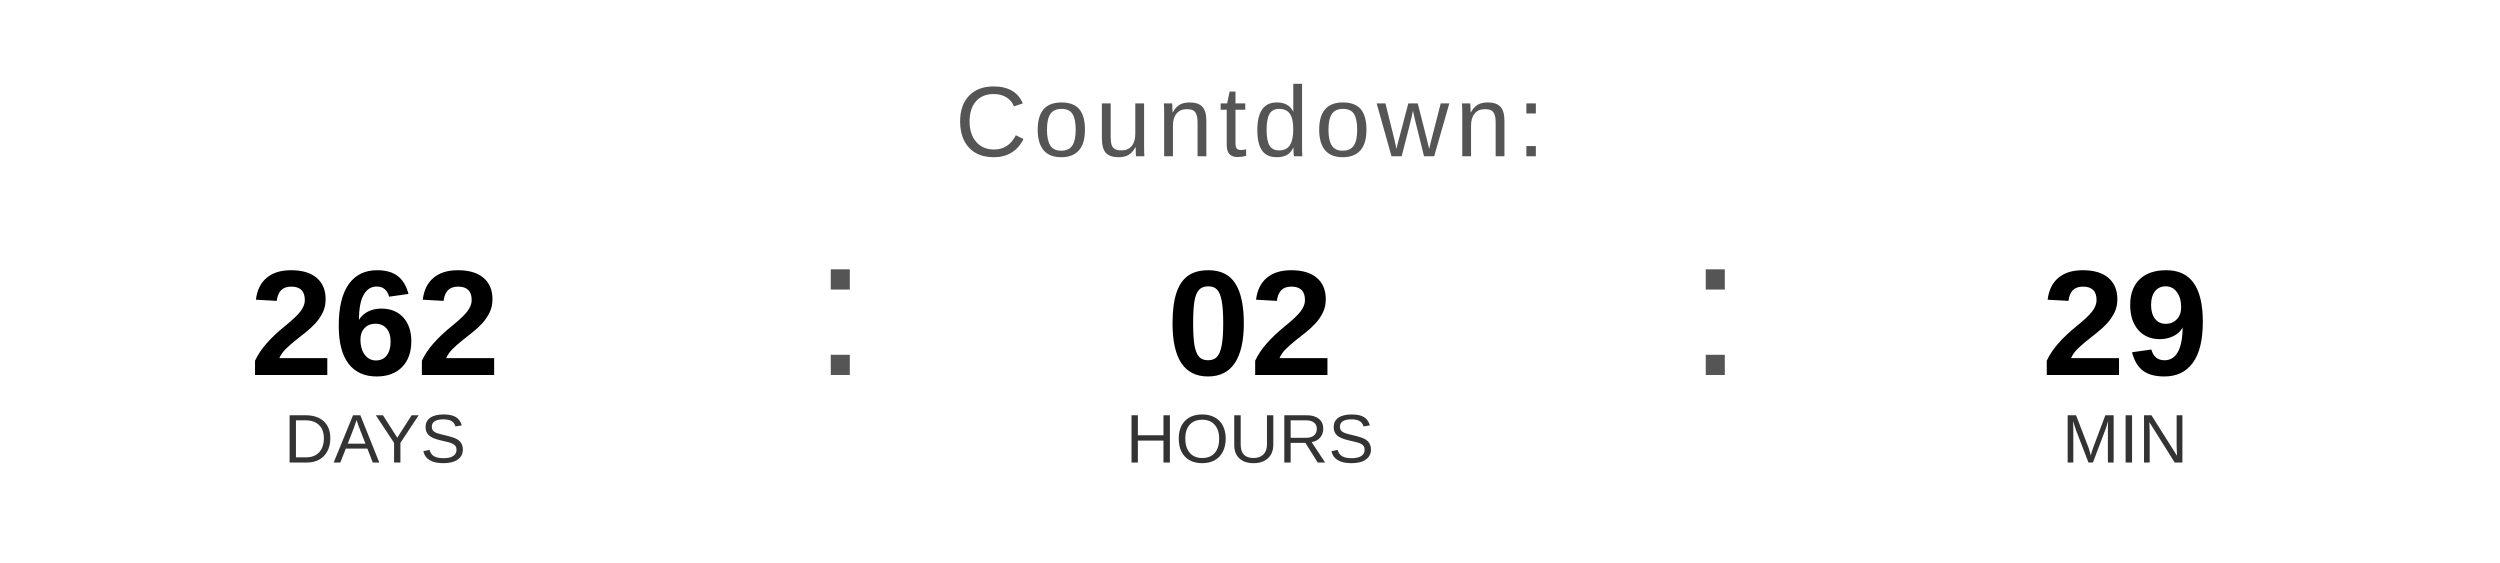
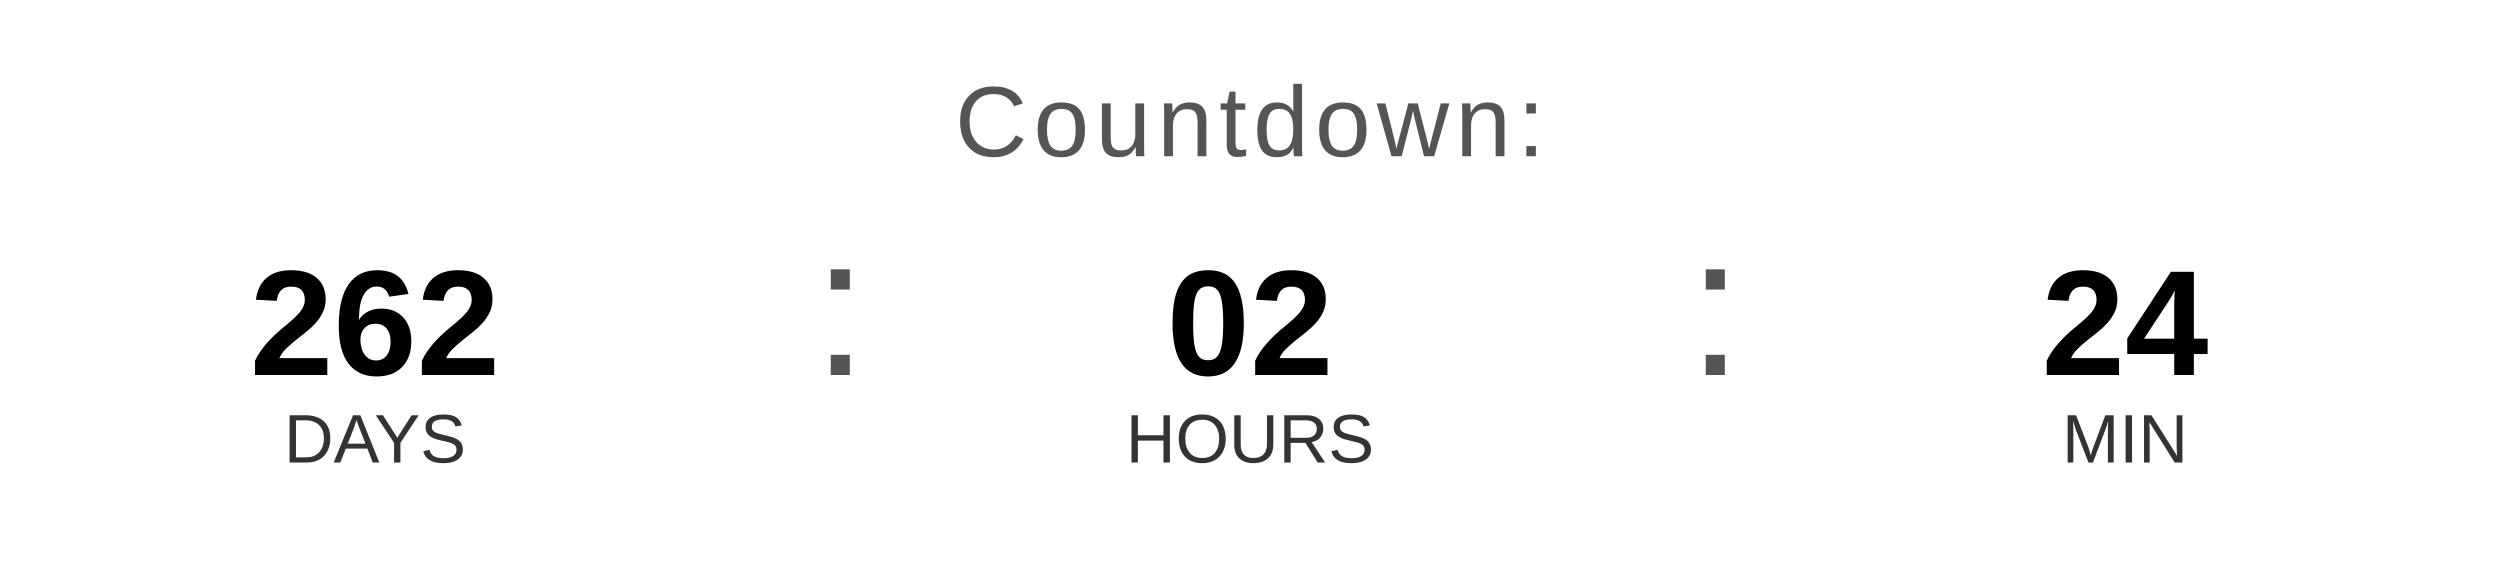
<svg xmlns="http://www.w3.org/2000/svg" width="400" height="90" viewBox="0 0 400 90">
  <text x="200" y="25" font-family="Arial, Helvetica, sans-serif" font-size="16" fill="#555555" text-anchor="middle" letter-spacing="1">
    Countdown:
  </text>
  <text x="60" y="60" font-family="Arial, Helvetica, sans-serif" font-size="24" font-weight="bold" fill="#000000" text-anchor="middle">262</text>
  <text x="60" y="74" font-family="Arial, Helvetica, sans-serif" font-size="11" fill="#333333" text-anchor="middle">DAYS</text>
  <text x="130" y="60" font-family="Arial, sans-serif" font-size="32" fill="#555555">:</text>
  <text x="200" y="60" font-family="Arial, Helvetica, sans-serif" font-size="24" font-weight="bold" fill="#000000" text-anchor="middle">02</text>
  <text x="200" y="74" font-family="Arial, Helvetica, sans-serif" font-size="11" fill="#333333" text-anchor="middle">HOURS</text>
  <text x="270" y="60" font-family="Arial, sans-serif" font-size="32" fill="#555555">:</text>
-   <text x="340" y="60" font-family="Arial, Helvetica, sans-serif" font-size="24" font-weight="bold" fill="#000000" text-anchor="middle">29</text>
+   <text x="340" y="60" font-family="Arial, Helvetica, sans-serif" font-size="24" font-weight="bold" fill="#000000" text-anchor="middle">24</text>
  <text x="340" y="74" font-family="Arial, Helvetica, sans-serif" font-size="11" fill="#333333" text-anchor="middle">MIN</text>
</svg>
